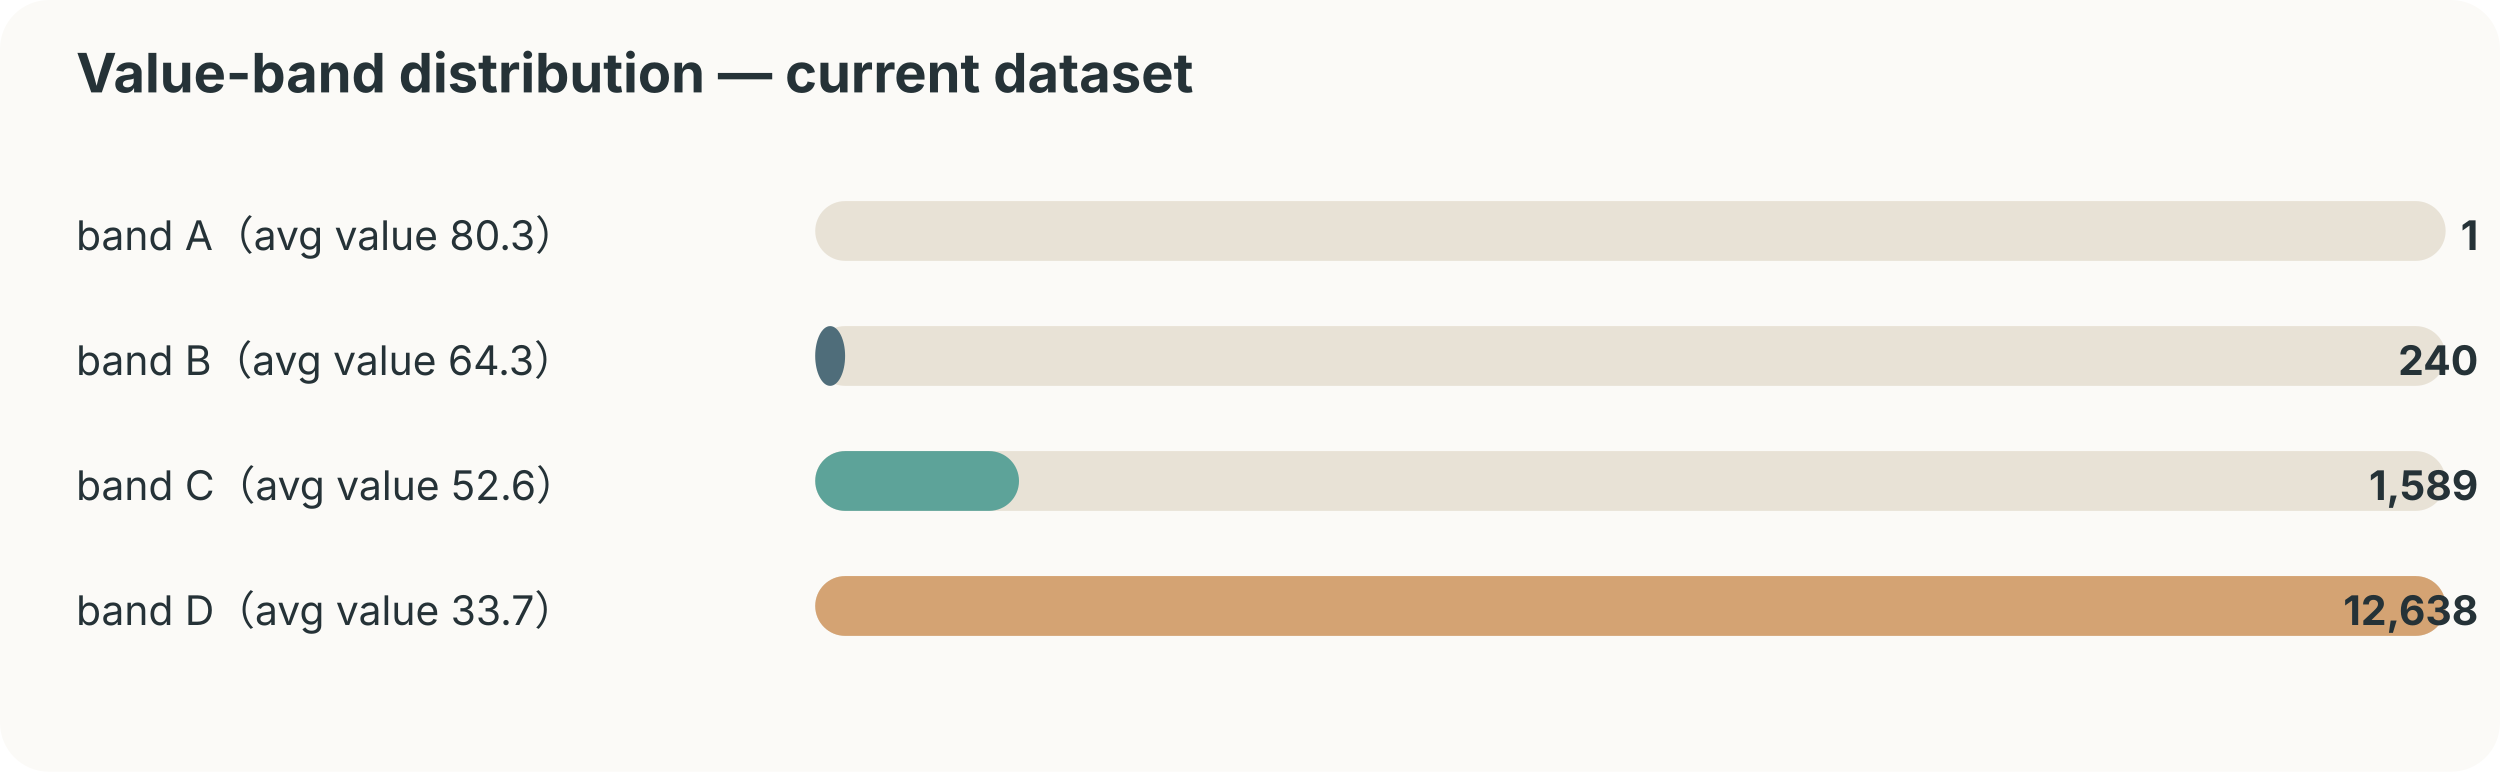
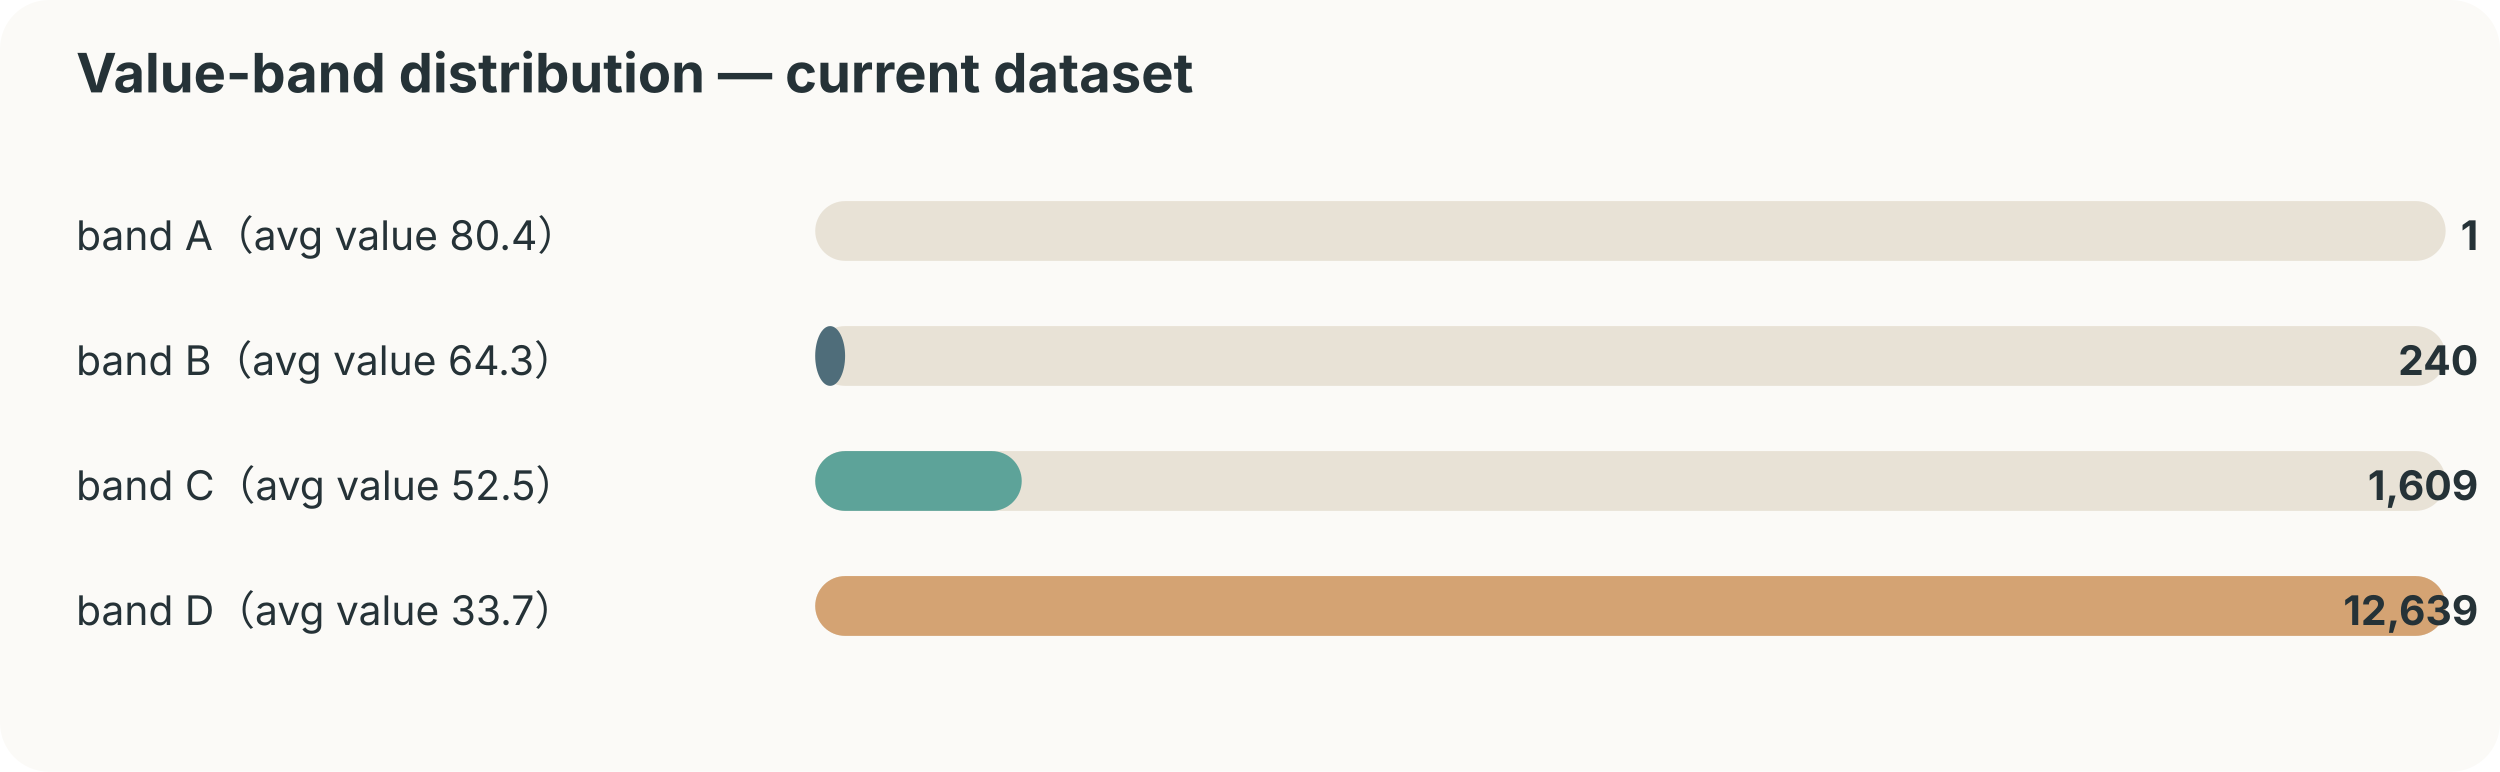
<svg xmlns="http://www.w3.org/2000/svg" width="920" height="284" viewBox="0 0 920 284">
  <style>text{font-family:-apple-system,BlinkMacSystemFont,"Segoe UI",sans-serif;fill:#253237} .muted{fill:#6b7a80;font-size:12px}</style>
  <rect width="100%" height="100%" rx="18" fill="#fbfaf7" />
  <text x="28" y="34" font-size="20" font-weight="700">Value-band distribution — current dataset</text>
-   <text x="28" y="92" font-size="15">band A（avg value 80.3）</text>
+   <text x="28" y="92" font-size="15">band A（avg value 80.4）</text>
  <rect x="300" y="74" width="600" height="22" rx="11" fill="#e8e2d6" />
  <rect x="300" y="74" width="0" height="22" rx="11" fill="#ef8354" />
  <text x="912" y="92" text-anchor="end" font-size="15" font-weight="700">1</text>
  <text x="28" y="138" font-size="15">band B（avg value 64.3）</text>
  <rect x="300" y="120" width="600" height="22" rx="11" fill="#e8e2d6" />
  <rect x="300" y="120" width="11" height="22" rx="11" fill="#4f6d7a" />
  <text x="912" y="138" text-anchor="end" font-size="15" font-weight="700">240</text>
-   <text x="28" y="184" font-size="15">band C（avg value 52.6）</text>
+   <text x="28" y="184" font-size="15">band C（avg value 52.5）</text>
  <rect x="300" y="166" width="600" height="22" rx="11" fill="#e8e2d6" />
-   <rect x="300" y="166" width="75" height="22" rx="11" fill="#5da399" />
-   <text x="912" y="184" text-anchor="end" font-size="15" font-weight="700">1,589</text>
+   <rect x="300" y="166" width="76" height="22" rx="11" fill="#5da399" />
+   <text x="912" y="184" text-anchor="end" font-size="15" font-weight="700">1,609</text>
  <text x="28" y="230" font-size="15">band D（avg value 33.7）</text>
  <rect x="300" y="212" width="600" height="22" rx="11" fill="#e8e2d6" />
  <rect x="300" y="212" width="600" height="22" rx="11" fill="#d4a373" />
-   <text x="912" y="230" text-anchor="end" font-size="15" font-weight="700">12,638</text>
+   <text x="912" y="230" text-anchor="end" font-size="15" font-weight="700">12,639</text>
</svg>
